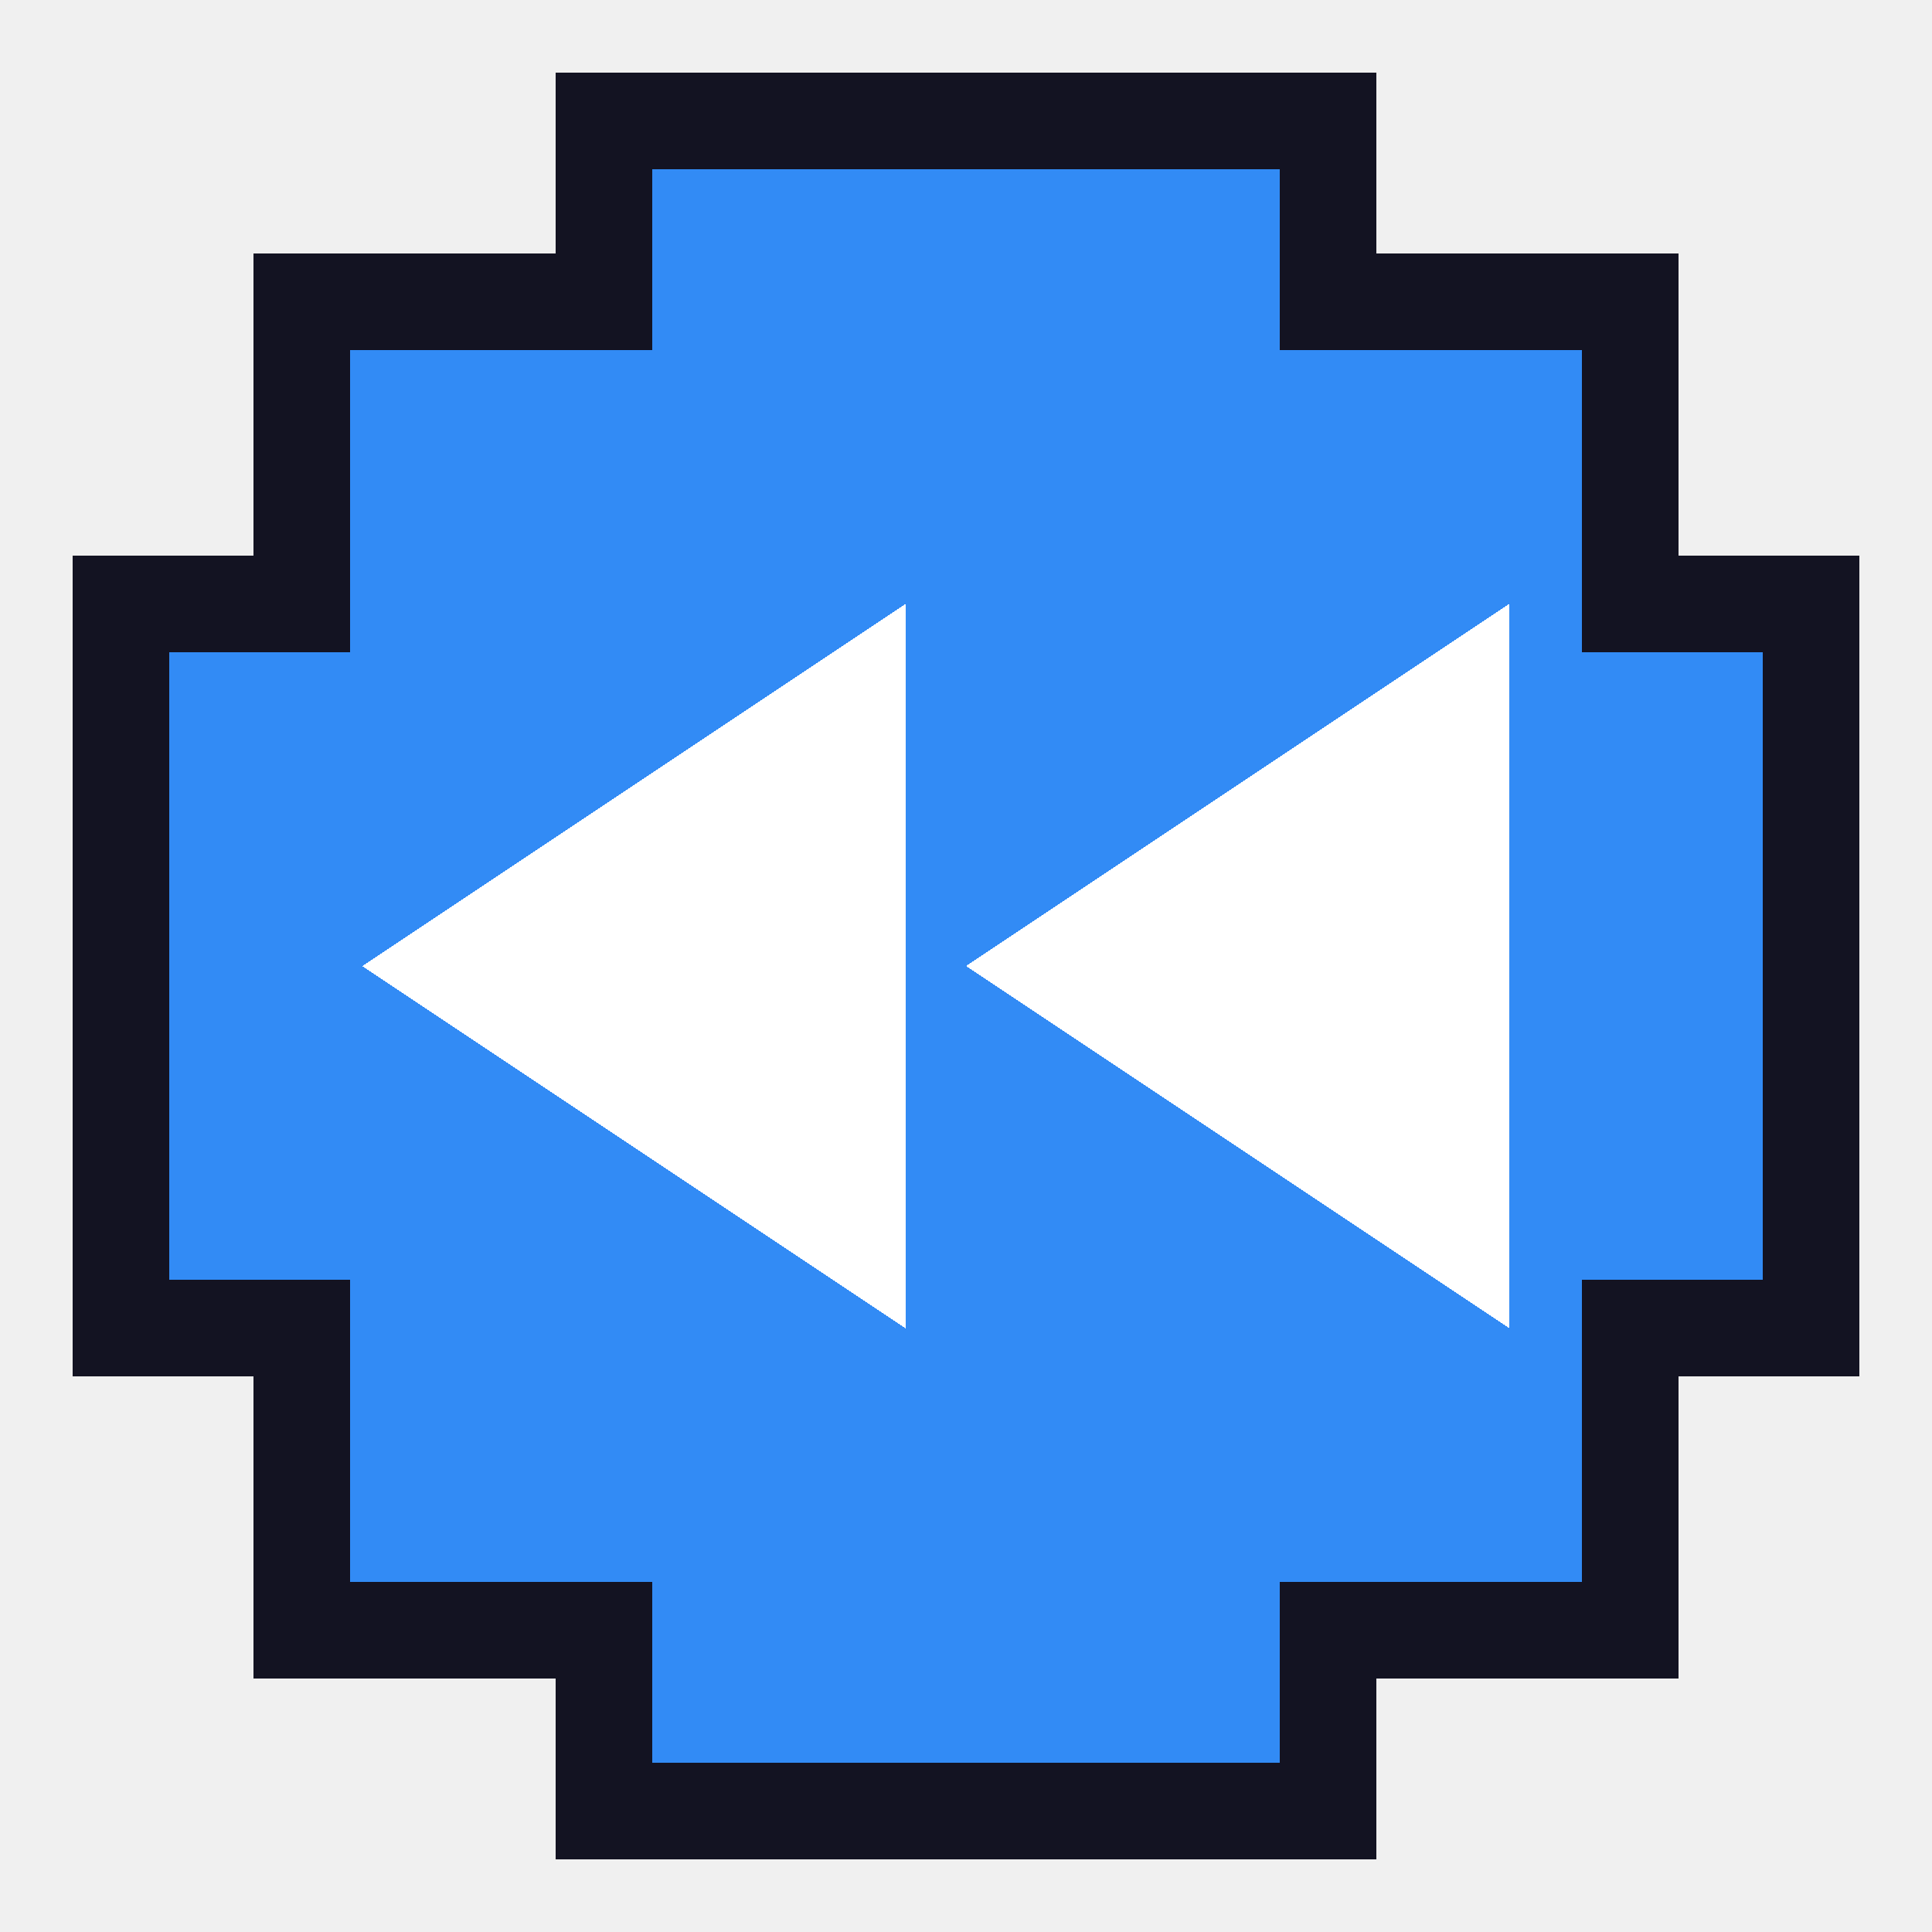
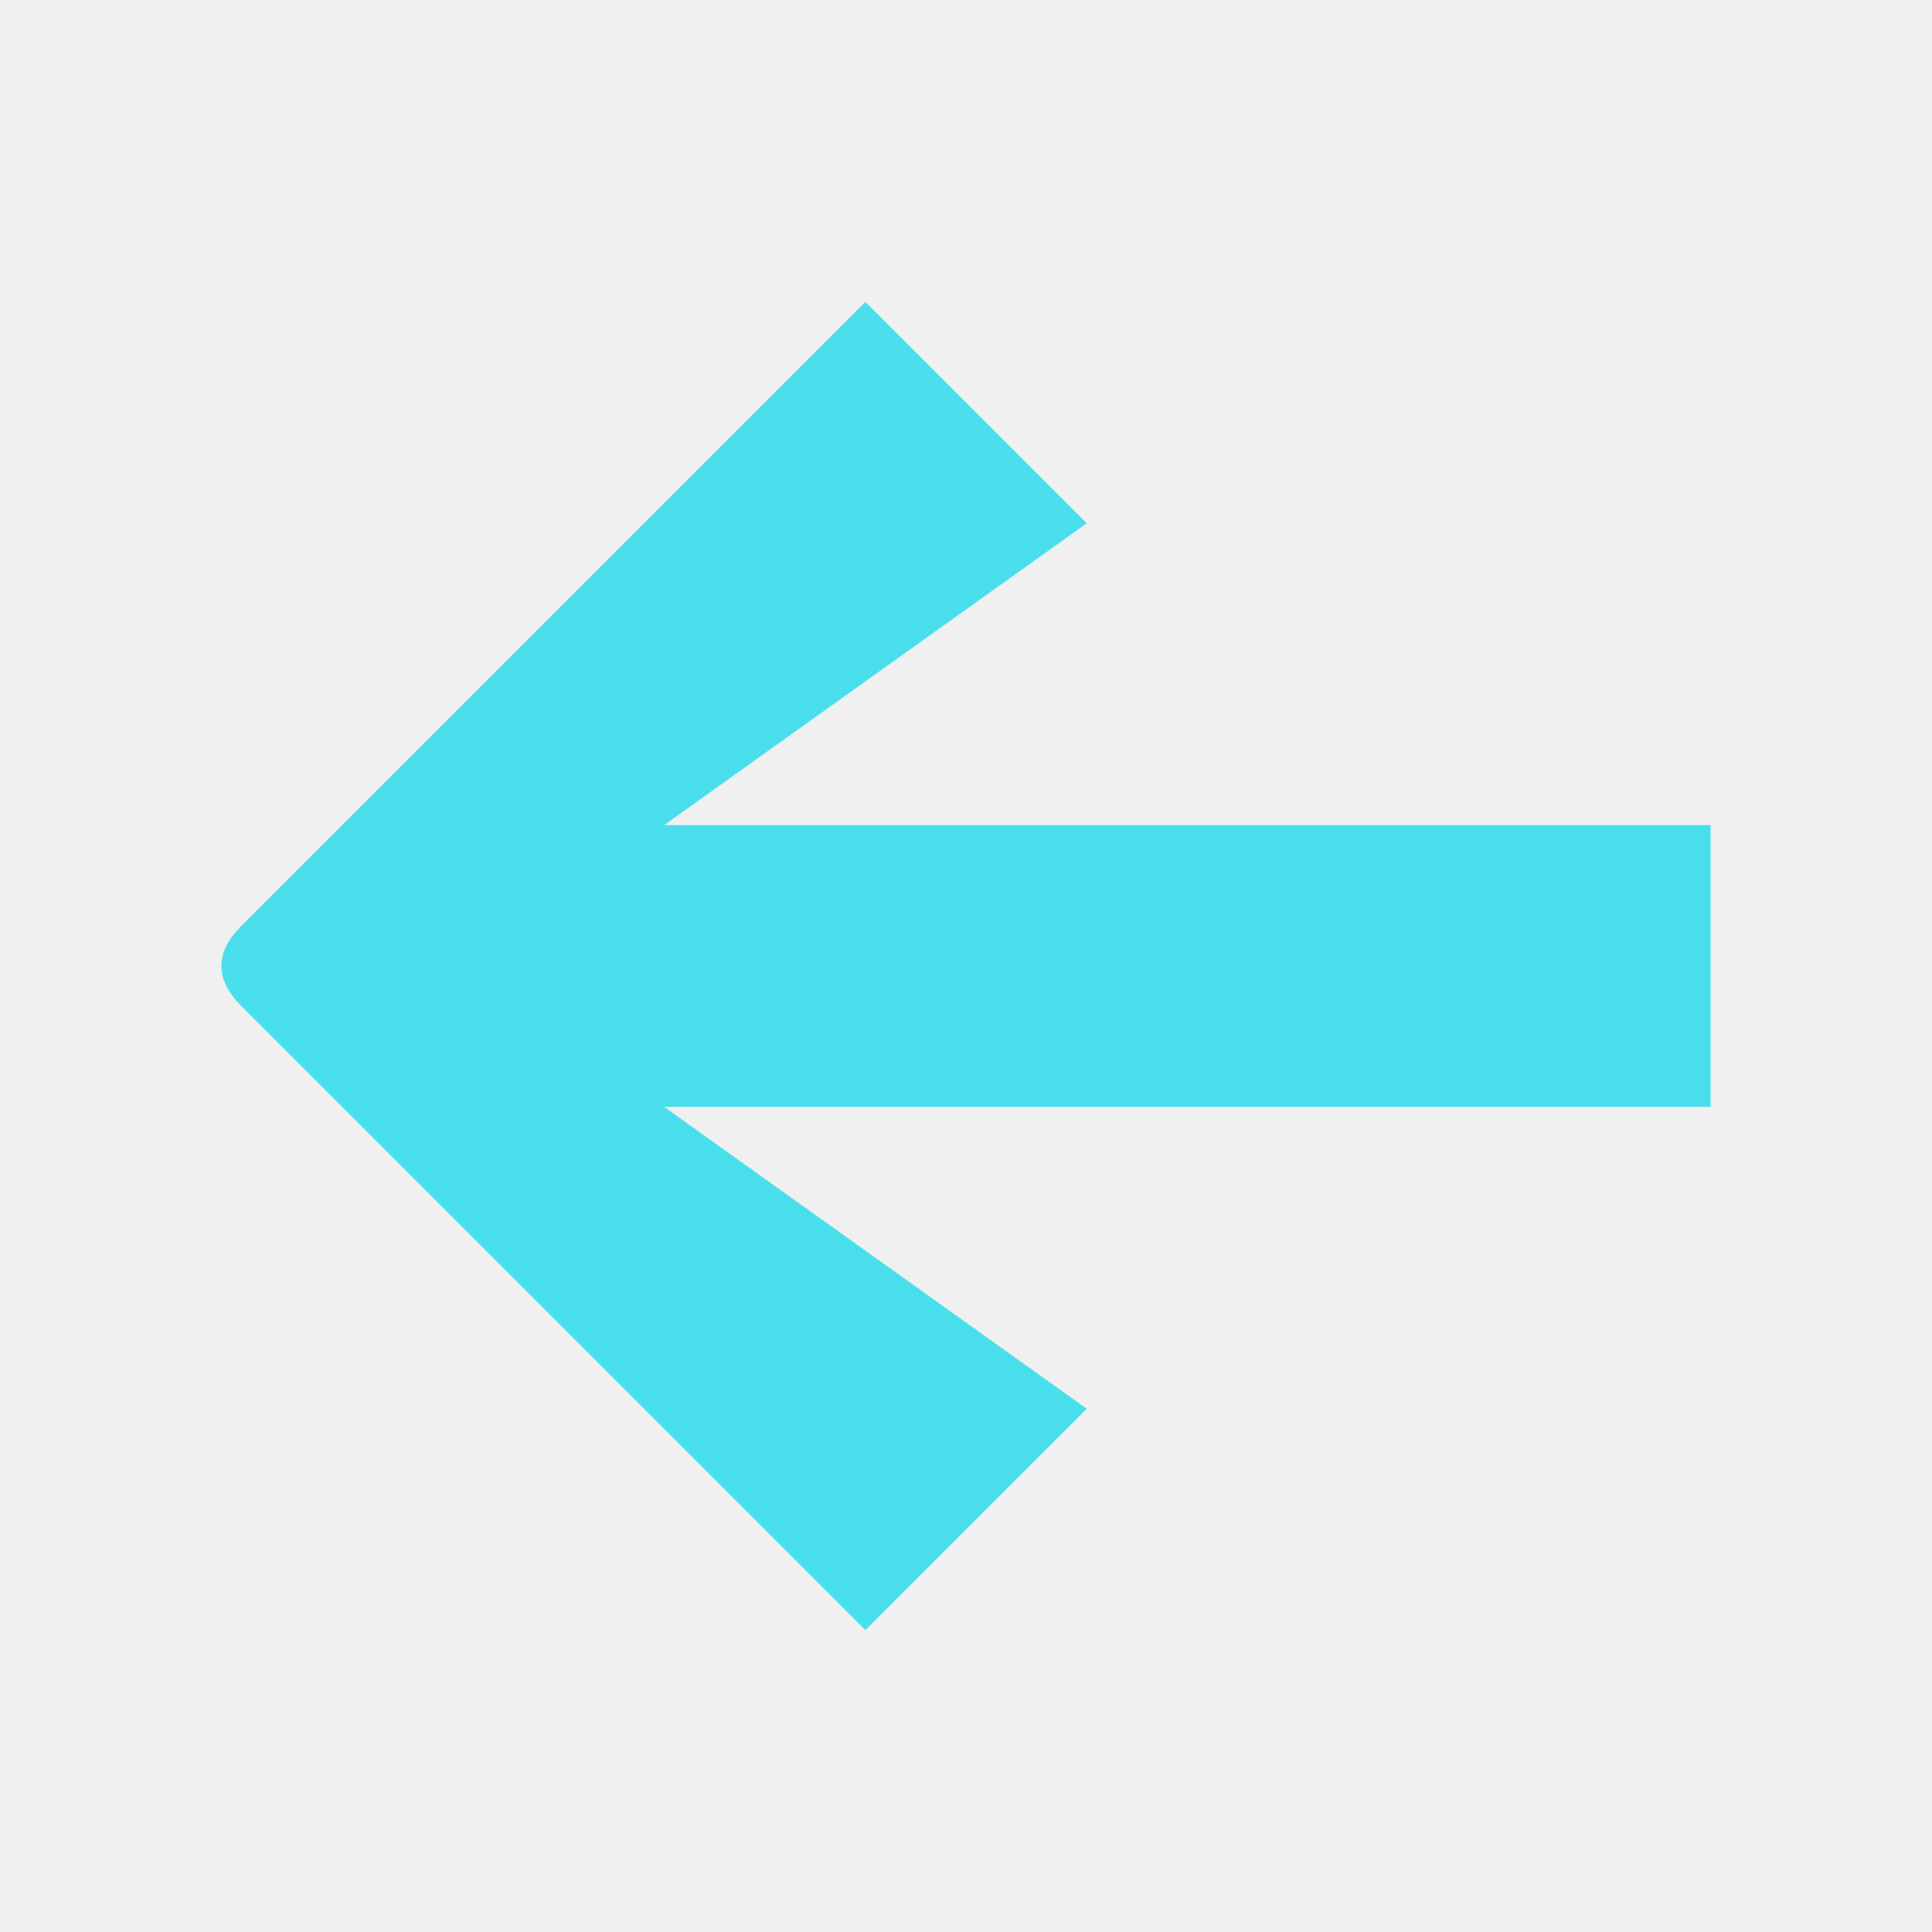
- <svg xmlns="http://www.w3.org/2000/svg" width="128" height="128" viewBox="0 0 32 32" shape-rendering="crispEdges">
-   <path d="M10 2H22V5H27V10H30V22H27V27H22V30H10V27H5V22H2V10H5V5H10Z" fill="#328BF5" stroke="#131322" stroke-width="1.6" stroke-linejoin="miter" />
-   <path d="M25 10L16 16L25 22Z M15 10L6 16L15 22Z" fill="#FFFFFF" />
+ <svg xmlns="http://www.w3.org/2000/svg" width="1024" height="1024" viewBox="0 0 96 96">
+   <path d="M43 15L12 46Q10 48 12 50L43 81L54 70L33 55H85V41H33L54 26Z" fill="#49DEEC" />
</svg>
